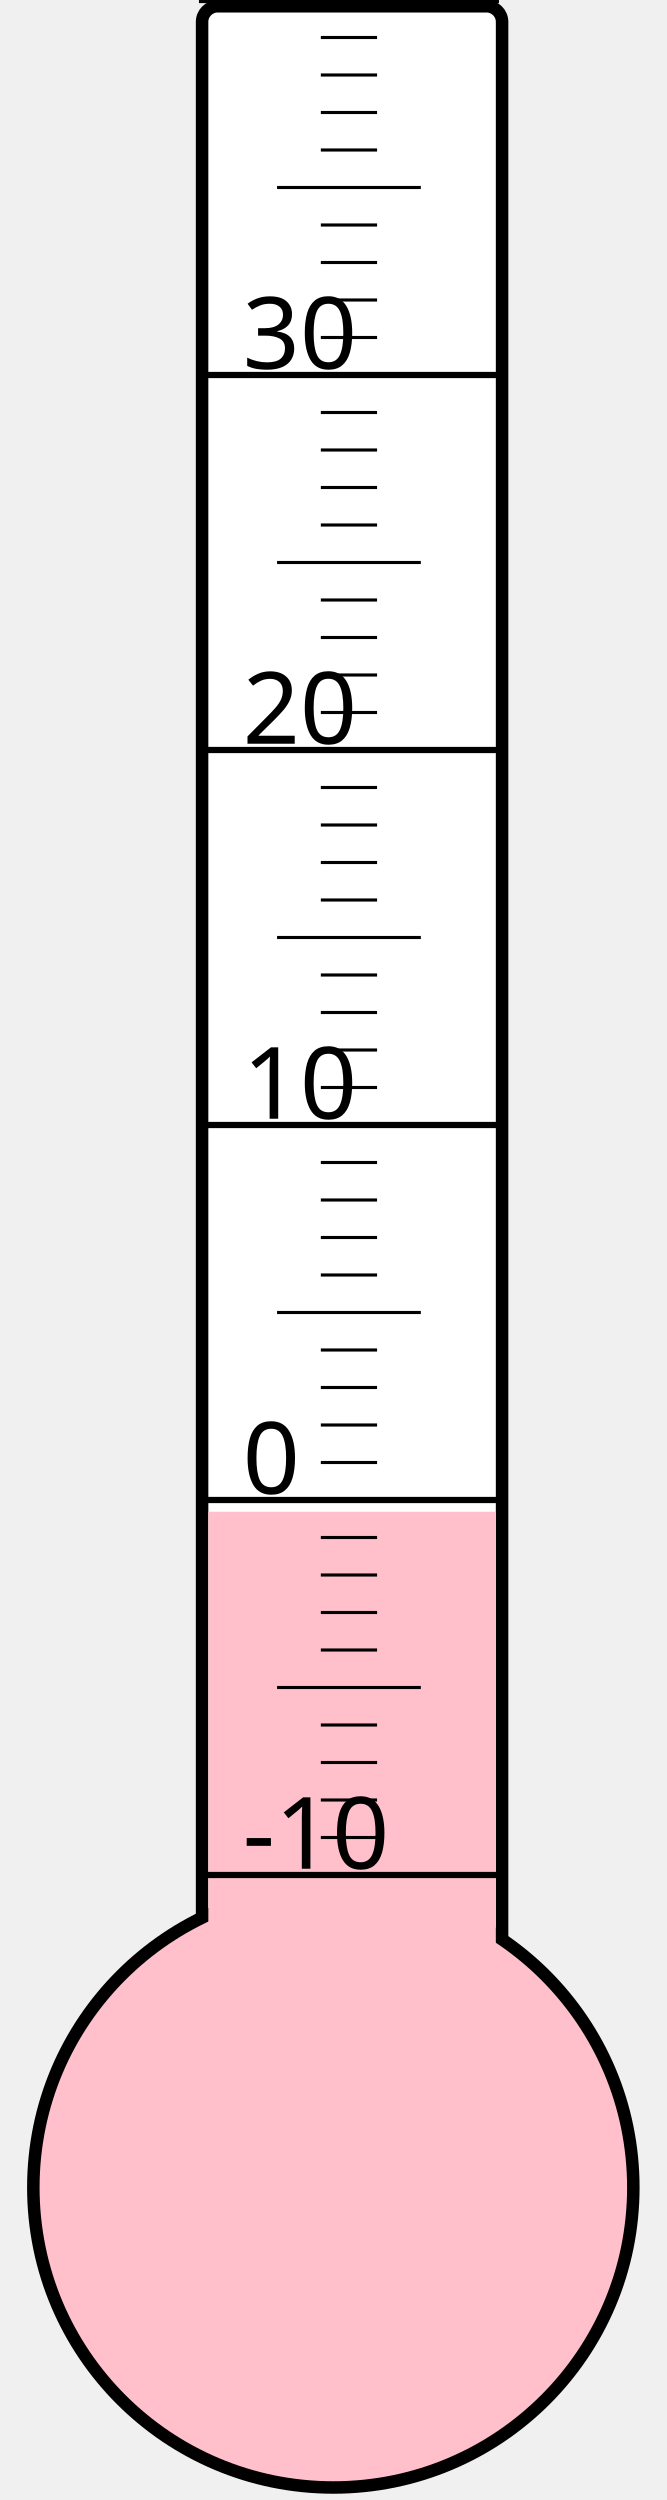
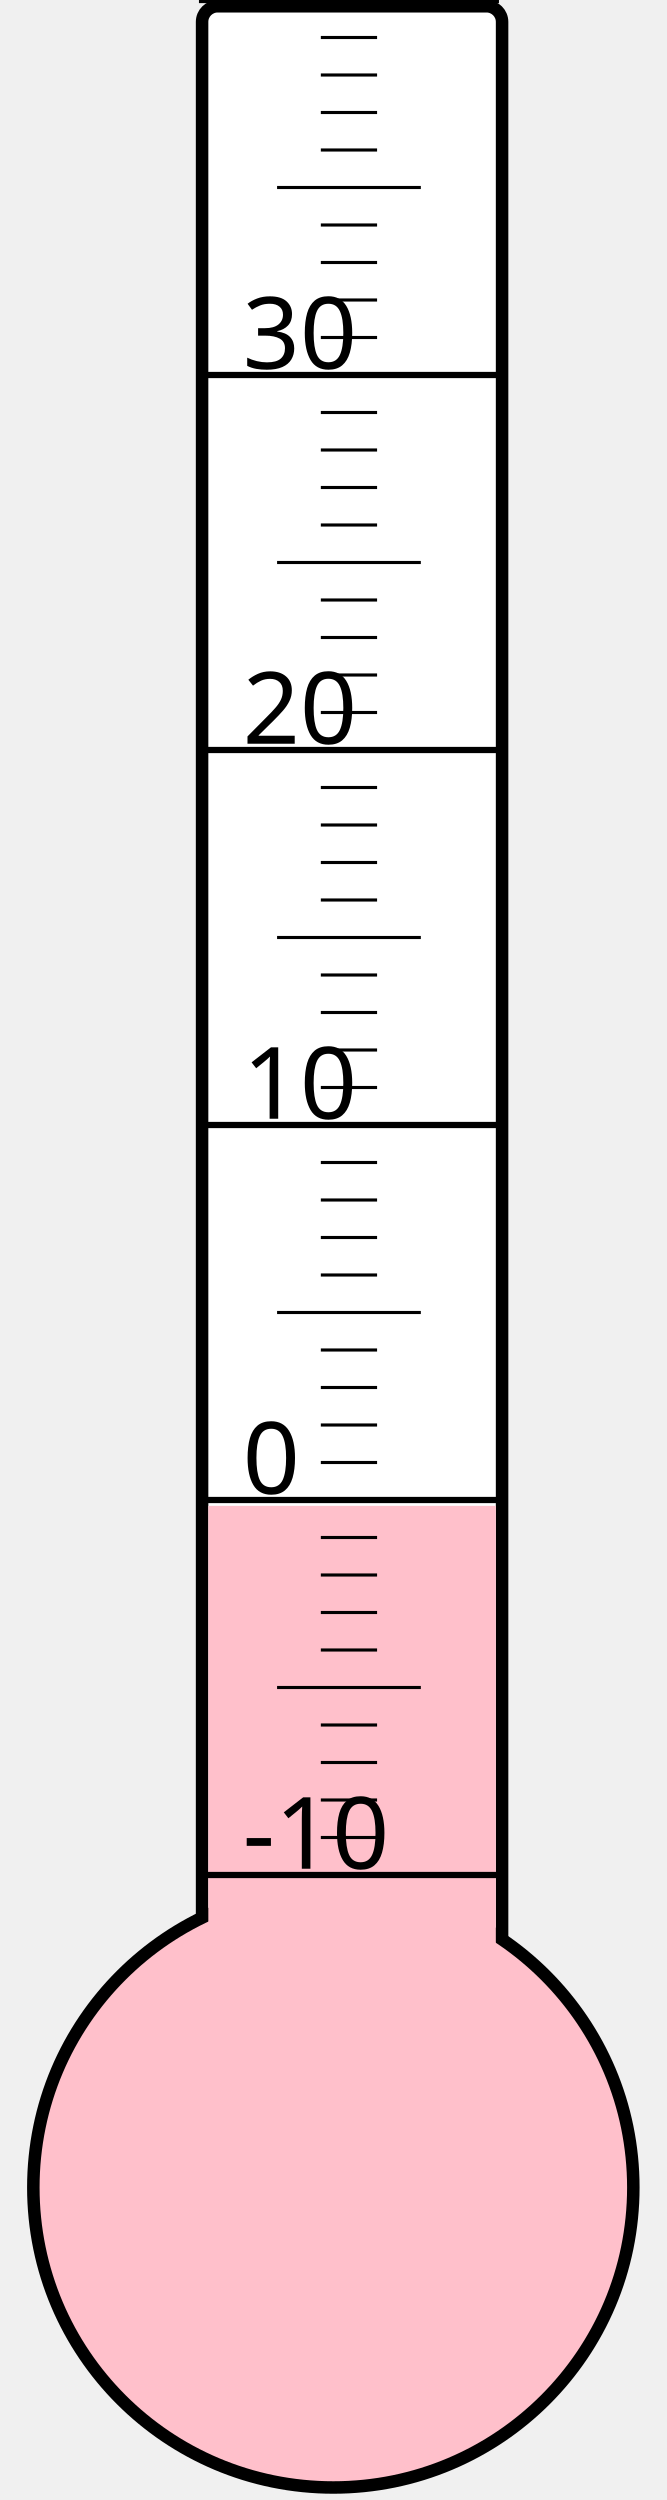
<svg xmlns="http://www.w3.org/2000/svg" width="40px" height="150px" viewBox="0 0 200 800">
  <rect width="200" height="800" x="0" y="0" style="fill: #ffffeb; fill-opacity: 0;" />
  <rect width="96" height="680" x="58" y="2" rx="5" ry="5" style="fill: white; fill-opacity: 1; stroke: black; stroke-width: 4;" />
  <circle cx="100" cy="700" r="96" style="fill: pink; stroke: black; stroke-width: 4;" />
-   <rect width="92" height="216.25" x="60" y="483.75" style="fill: pink; fill-opacity: 1; stroke-width: 0;" />
+   <rect width="92" height="218.125" x="60" y="481.875" style="fill: pink; fill-opacity: 1; stroke-width: 0;" />
  <text x="71" y="598" style="font-family: sans-serif; font-size: 24pt;">-10</text>
  <text x="71" y="478" style="font-family: sans-serif; font-size: 24pt;">0</text>
  <text x="71" y="358" style="font-family: sans-serif; font-size: 24pt;">10</text>
  <text x="71" y="238" style="font-family: sans-serif; font-size: 24pt;">20</text>
  <text x="71" y="118" style="font-family: sans-serif; font-size: 24pt;">30</text>
  <g style="stroke: black;">
    <line x1="57" y1="600" x2="153" y2="600" style="stroke-width: 2;" />
    <line x1="96" y1="588" x2="114" y2="588" style="stroke-width: 1;" />
    <line x1="96" y1="576" x2="114" y2="576" style="stroke-width: 1;" />
    <line x1="96" y1="564" x2="114" y2="564" style="stroke-width: 1;" />
    <line x1="96" y1="552" x2="114" y2="552" style="stroke-width: 1;" />
    <line x1="82" y1="540" x2="128" y2="540" style="stroke-width: 1;" />
    <line x1="96" y1="528" x2="114" y2="528" style="stroke-width: 1;" />
    <line x1="96" y1="516" x2="114" y2="516" style="stroke-width: 1;" />
    <line x1="96" y1="504" x2="114" y2="504" style="stroke-width: 1;" />
    <line x1="96" y1="492" x2="114" y2="492" style="stroke-width: 1;" />
    <line x1="57" y1="480" x2="153" y2="480" style="stroke-width: 2;" />
    <line x1="96" y1="468" x2="114" y2="468" style="stroke-width: 1;" />
    <line x1="96" y1="456" x2="114" y2="456" style="stroke-width: 1;" />
    <line x1="96" y1="444" x2="114" y2="444" style="stroke-width: 1;" />
    <line x1="96" y1="432" x2="114" y2="432" style="stroke-width: 1;" />
    <line x1="82" y1="420" x2="128" y2="420" style="stroke-width: 1;" />
    <line x1="96" y1="408" x2="114" y2="408" style="stroke-width: 1;" />
    <line x1="96" y1="396" x2="114" y2="396" style="stroke-width: 1;" />
    <line x1="96" y1="384" x2="114" y2="384" style="stroke-width: 1;" />
    <line x1="96" y1="372" x2="114" y2="372" style="stroke-width: 1;" />
    <line x1="57" y1="360" x2="153" y2="360" style="stroke-width: 2;" />
    <line x1="96" y1="348" x2="114" y2="348" style="stroke-width: 1;" />
    <line x1="96" y1="336" x2="114" y2="336" style="stroke-width: 1;" />
    <line x1="96" y1="324" x2="114" y2="324" style="stroke-width: 1;" />
    <line x1="96" y1="312" x2="114" y2="312" style="stroke-width: 1;" />
    <line x1="82" y1="300" x2="128" y2="300" style="stroke-width: 1;" />
    <line x1="96" y1="288" x2="114" y2="288" style="stroke-width: 1;" />
    <line x1="96" y1="276" x2="114" y2="276" style="stroke-width: 1;" />
    <line x1="96" y1="264" x2="114" y2="264" style="stroke-width: 1;" />
    <line x1="96" y1="252" x2="114" y2="252" style="stroke-width: 1;" />
    <line x1="57" y1="240" x2="153" y2="240" style="stroke-width: 2;" />
    <line x1="96" y1="228" x2="114" y2="228" style="stroke-width: 1;" />
    <line x1="96" y1="216" x2="114" y2="216" style="stroke-width: 1;" />
    <line x1="96" y1="204" x2="114" y2="204" style="stroke-width: 1;" />
    <line x1="96" y1="192" x2="114" y2="192" style="stroke-width: 1;" />
    <line x1="82" y1="180" x2="128" y2="180" style="stroke-width: 1;" />
    <line x1="96" y1="168" x2="114" y2="168" style="stroke-width: 1;" />
    <line x1="96" y1="156" x2="114" y2="156" style="stroke-width: 1;" />
    <line x1="96" y1="144" x2="114" y2="144" style="stroke-width: 1;" />
    <line x1="96" y1="132" x2="114" y2="132" style="stroke-width: 1;" />
    <line x1="57" y1="120" x2="153" y2="120" style="stroke-width: 2;" />
    <line x1="96" y1="108" x2="114" y2="108" style="stroke-width: 1;" />
    <line x1="96" y1="96" x2="114" y2="96" style="stroke-width: 1;" />
    <line x1="96" y1="84" x2="114" y2="84" style="stroke-width: 1;" />
    <line x1="96" y1="72" x2="114" y2="72" style="stroke-width: 1;" />
    <line x1="82" y1="60" x2="128" y2="60" style="stroke-width: 1;" />
    <line x1="96" y1="48" x2="114" y2="48" style="stroke-width: 1;" />
    <line x1="96" y1="36" x2="114" y2="36" style="stroke-width: 1;" />
    <line x1="96" y1="24" x2="114" y2="24" style="stroke-width: 1;" />
    <line x1="96" y1="12" x2="114" y2="12" style="stroke-width: 1;" />
    <line x1="57" y1="0" x2="153" y2="0" style="stroke-width: 2;" />
  </g>
</svg>
